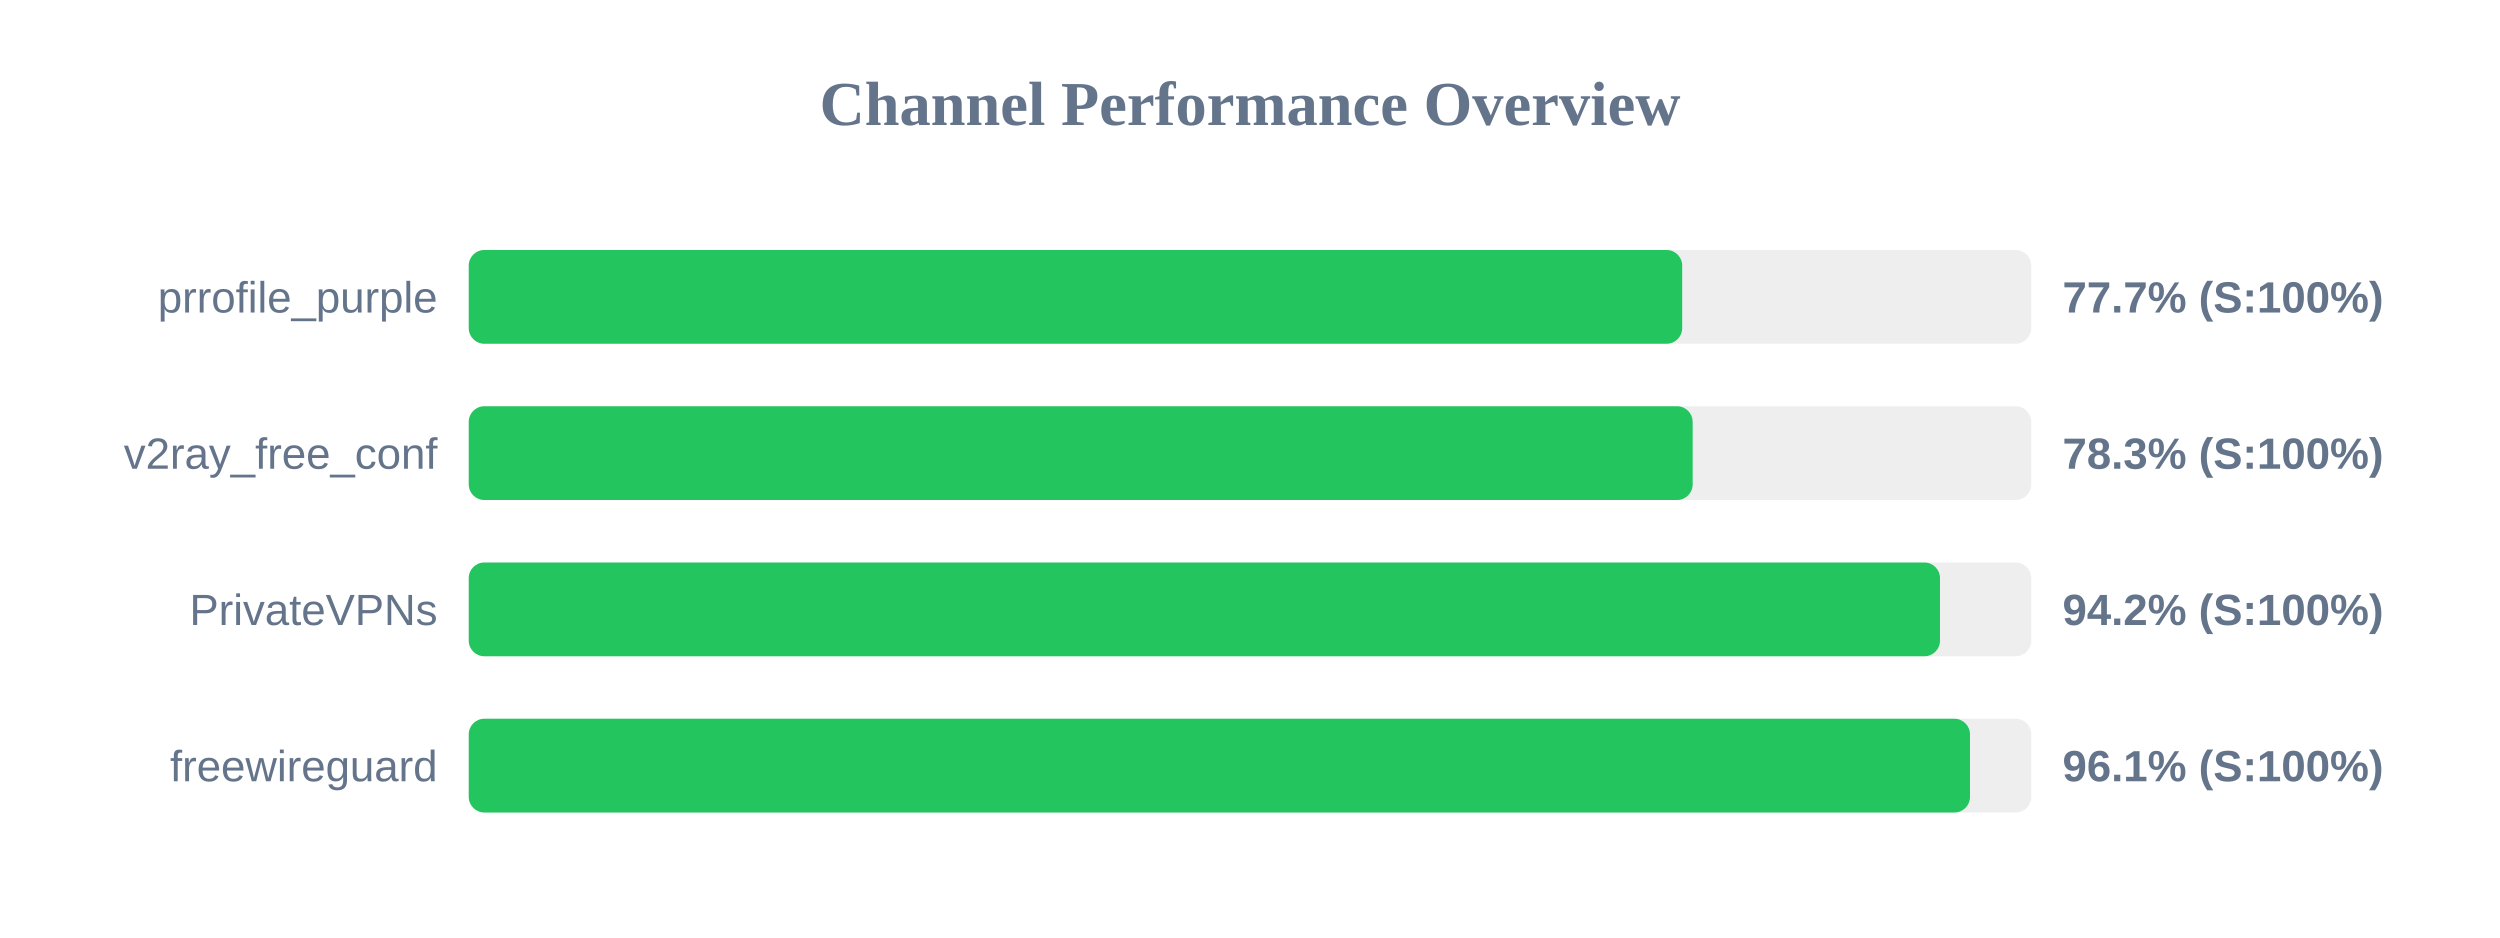
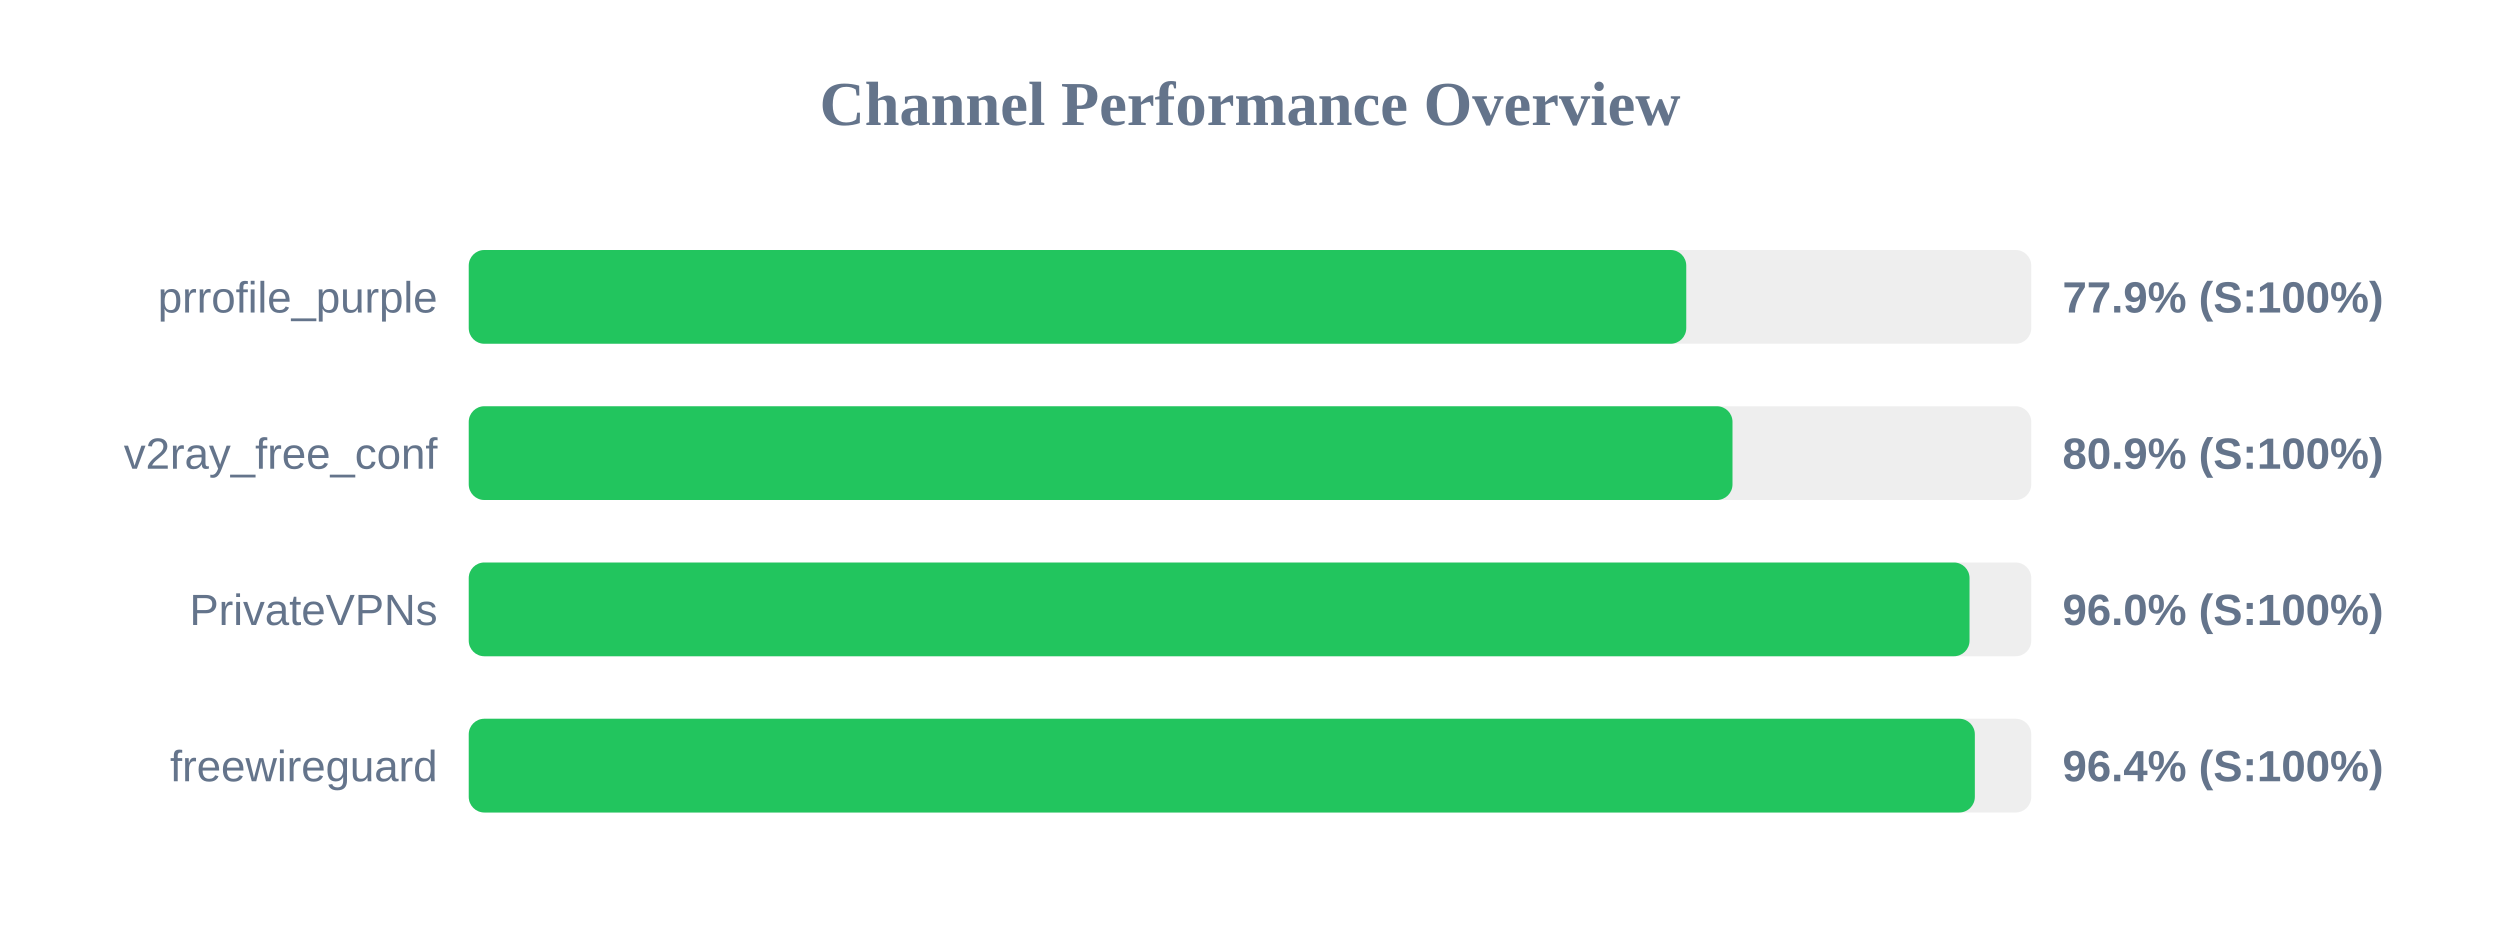
<svg xmlns="http://www.w3.org/2000/svg" width="800" height="300" version="1.1">
  <style>
        .row { font: 14px Arial; fill: #64748b; }
        .score { font: bold 14px Arial; fill: #64748b; }
    </style>
  <text x="400" y="40" text-anchor="middle" font-size="20px" font-weight="bold" fill="#64748b">Channel Performance Overview</text>
  <rect x="150" y="80" width="500" height="30" fill="#eee" rx="5" />
-   <rect x="150" y="80" width="388.3" height="30" fill="#22c55e" rx="5" />
+   <rect x="150" y="80" width="389.6" height="30" fill="#22c55e" rx="5" />
  <text x="140" y="100" text-anchor="end" class="row">prrofile_purple</text>
-   <text x="660" y="100" text-anchor="start" class="score">77.7% (S:100%)</text>
+   <text x="660" y="100" text-anchor="start" class="score">77.9% (S:100%)</text>
  <rect x="150" y="130" width="500" height="30" fill="#eee" rx="5" />
-   <rect x="150" y="130" width="391.65" height="30" fill="#22c55e" rx="5" />
+   <rect x="150" y="130" width="404.4" height="30" fill="#22c55e" rx="5" />
  <text x="140" y="150" text-anchor="end" class="row">v2ray_free_conf</text>
-   <text x="660" y="150" text-anchor="start" class="score">78.3% (S:100%)</text>
+   <text x="660" y="150" text-anchor="start" class="score">80.9% (S:100%)</text>
  <rect x="150" y="180" width="500" height="30" fill="#eee" rx="5" />
-   <rect x="150" y="180" width="470.8" height="30" fill="#22c55e" rx="5" />
+   <rect x="150" y="180" width="480.25" height="30" fill="#22c55e" rx="5" />
  <text x="140" y="200" text-anchor="end" class="row">PrivateVPNs</text>
-   <text x="660" y="200" text-anchor="start" class="score">94.2% (S:100%)</text>
+   <text x="660" y="200" text-anchor="start" class="score">96.0% (S:100%)</text>
  <rect x="150" y="230" width="500" height="30" fill="#eee" rx="5" />
-   <rect x="150" y="230" width="480.4" height="30" fill="#22c55e" rx="5" />
+   <rect x="150" y="230" width="481.95" height="30" fill="#22c55e" rx="5" />
  <text x="140" y="250" text-anchor="end" class="row">freewireguard</text>
-   <text x="660" y="250" text-anchor="start" class="score">96.1% (S:100%)</text>
+   <text x="660" y="250" text-anchor="start" class="score">96.4% (S:100%)</text>
</svg>
